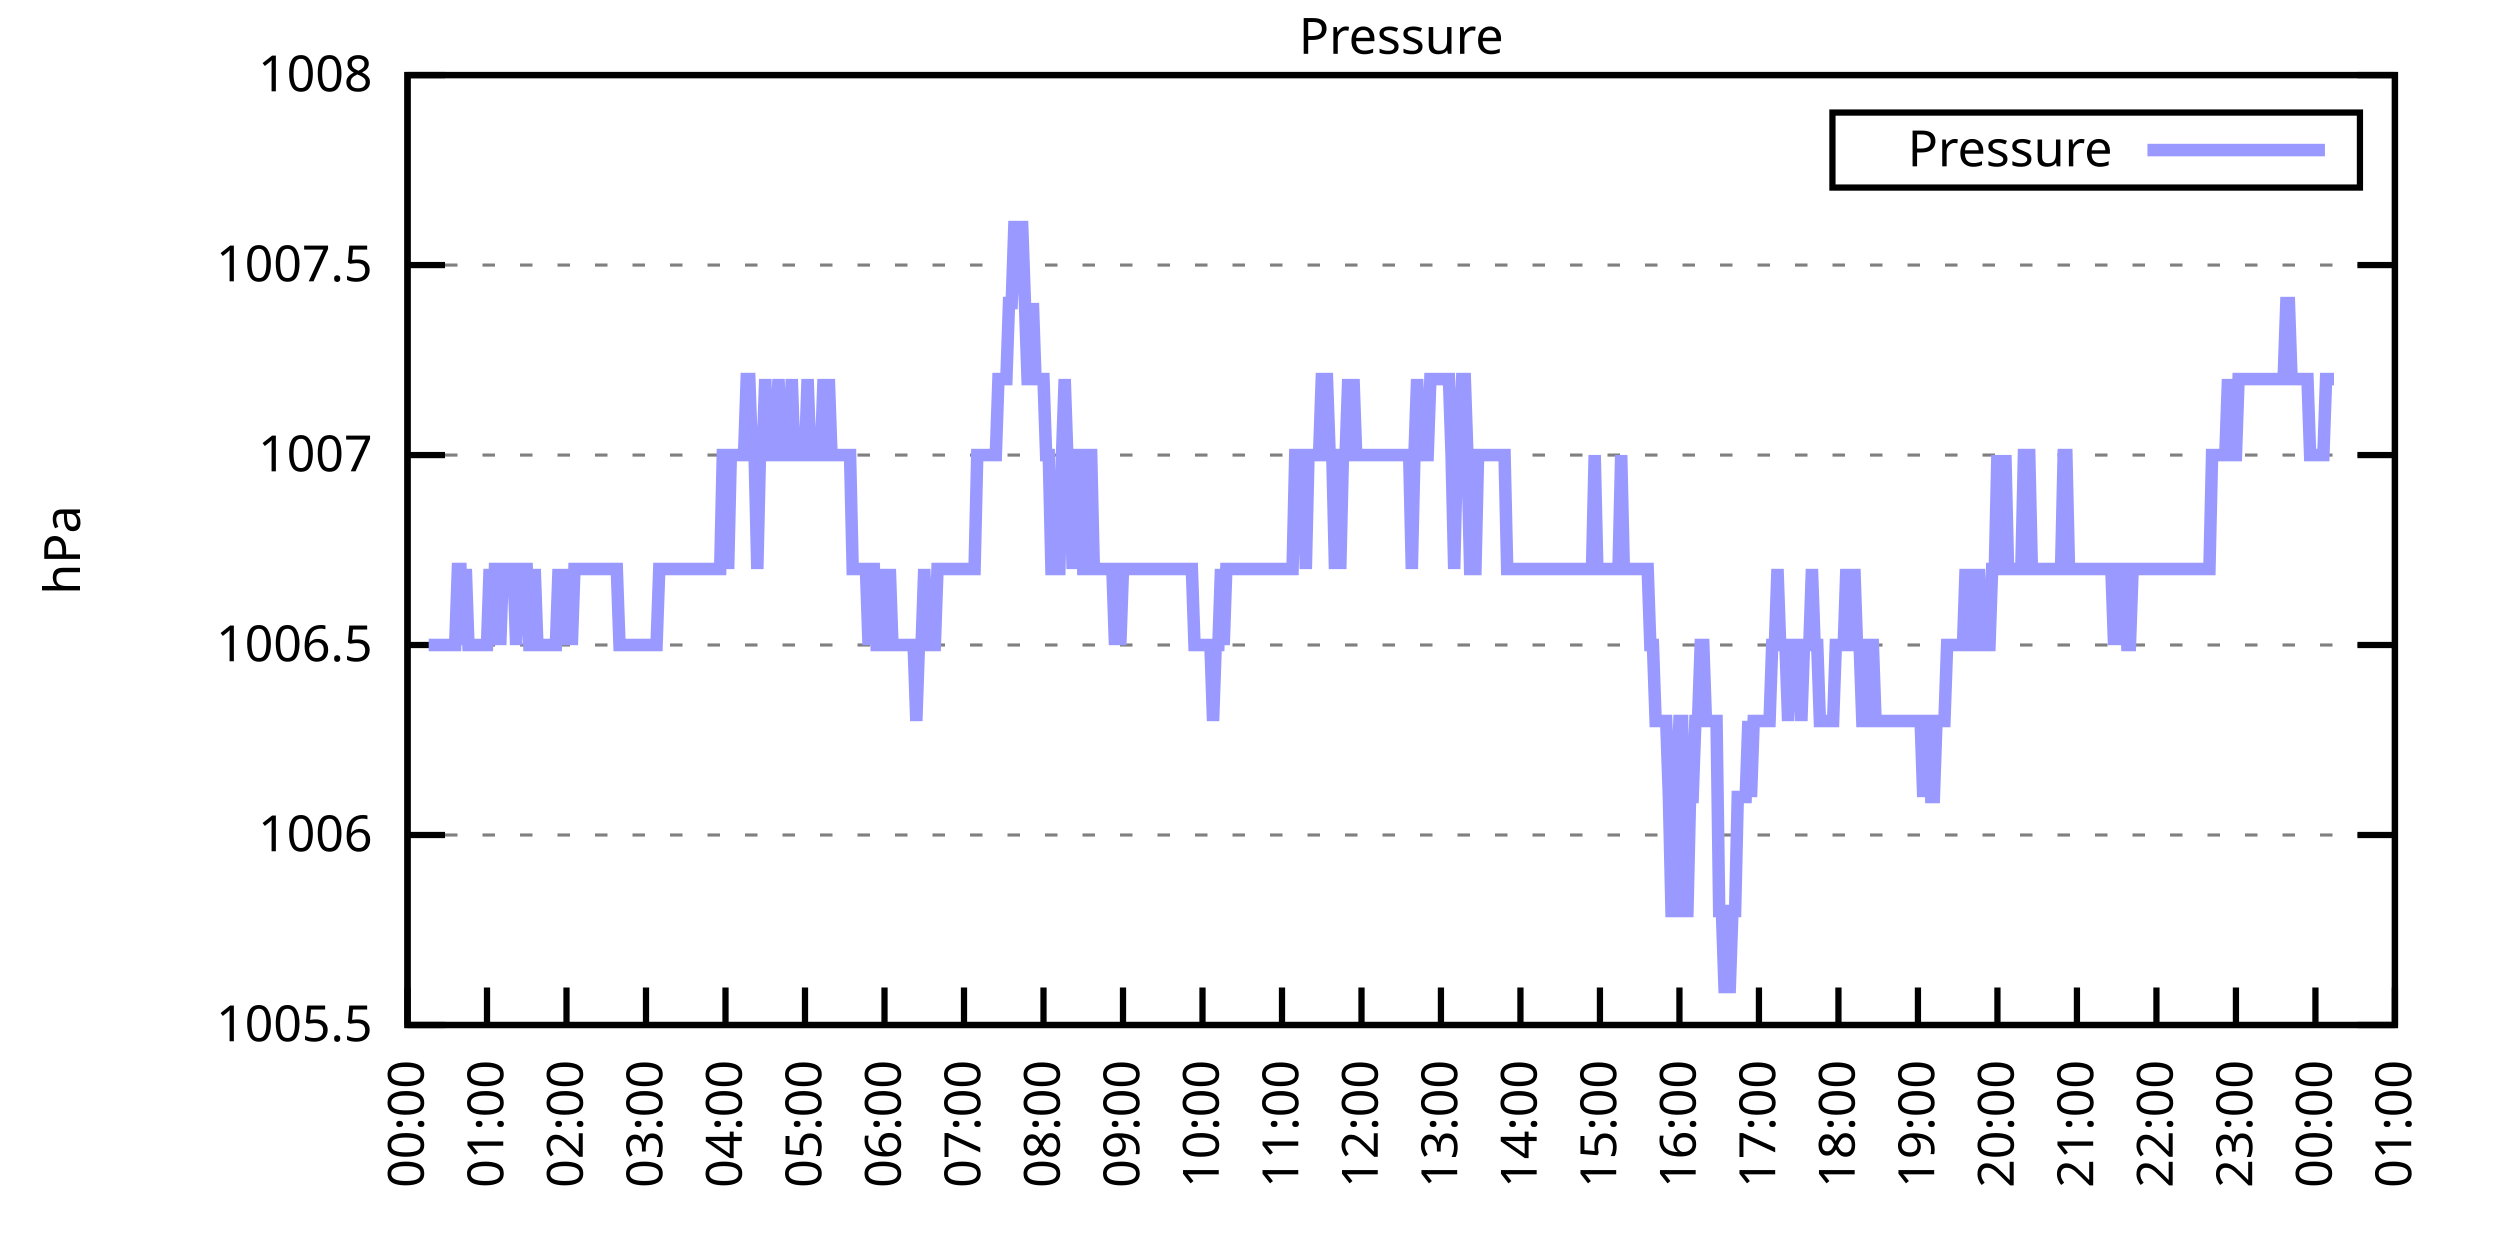
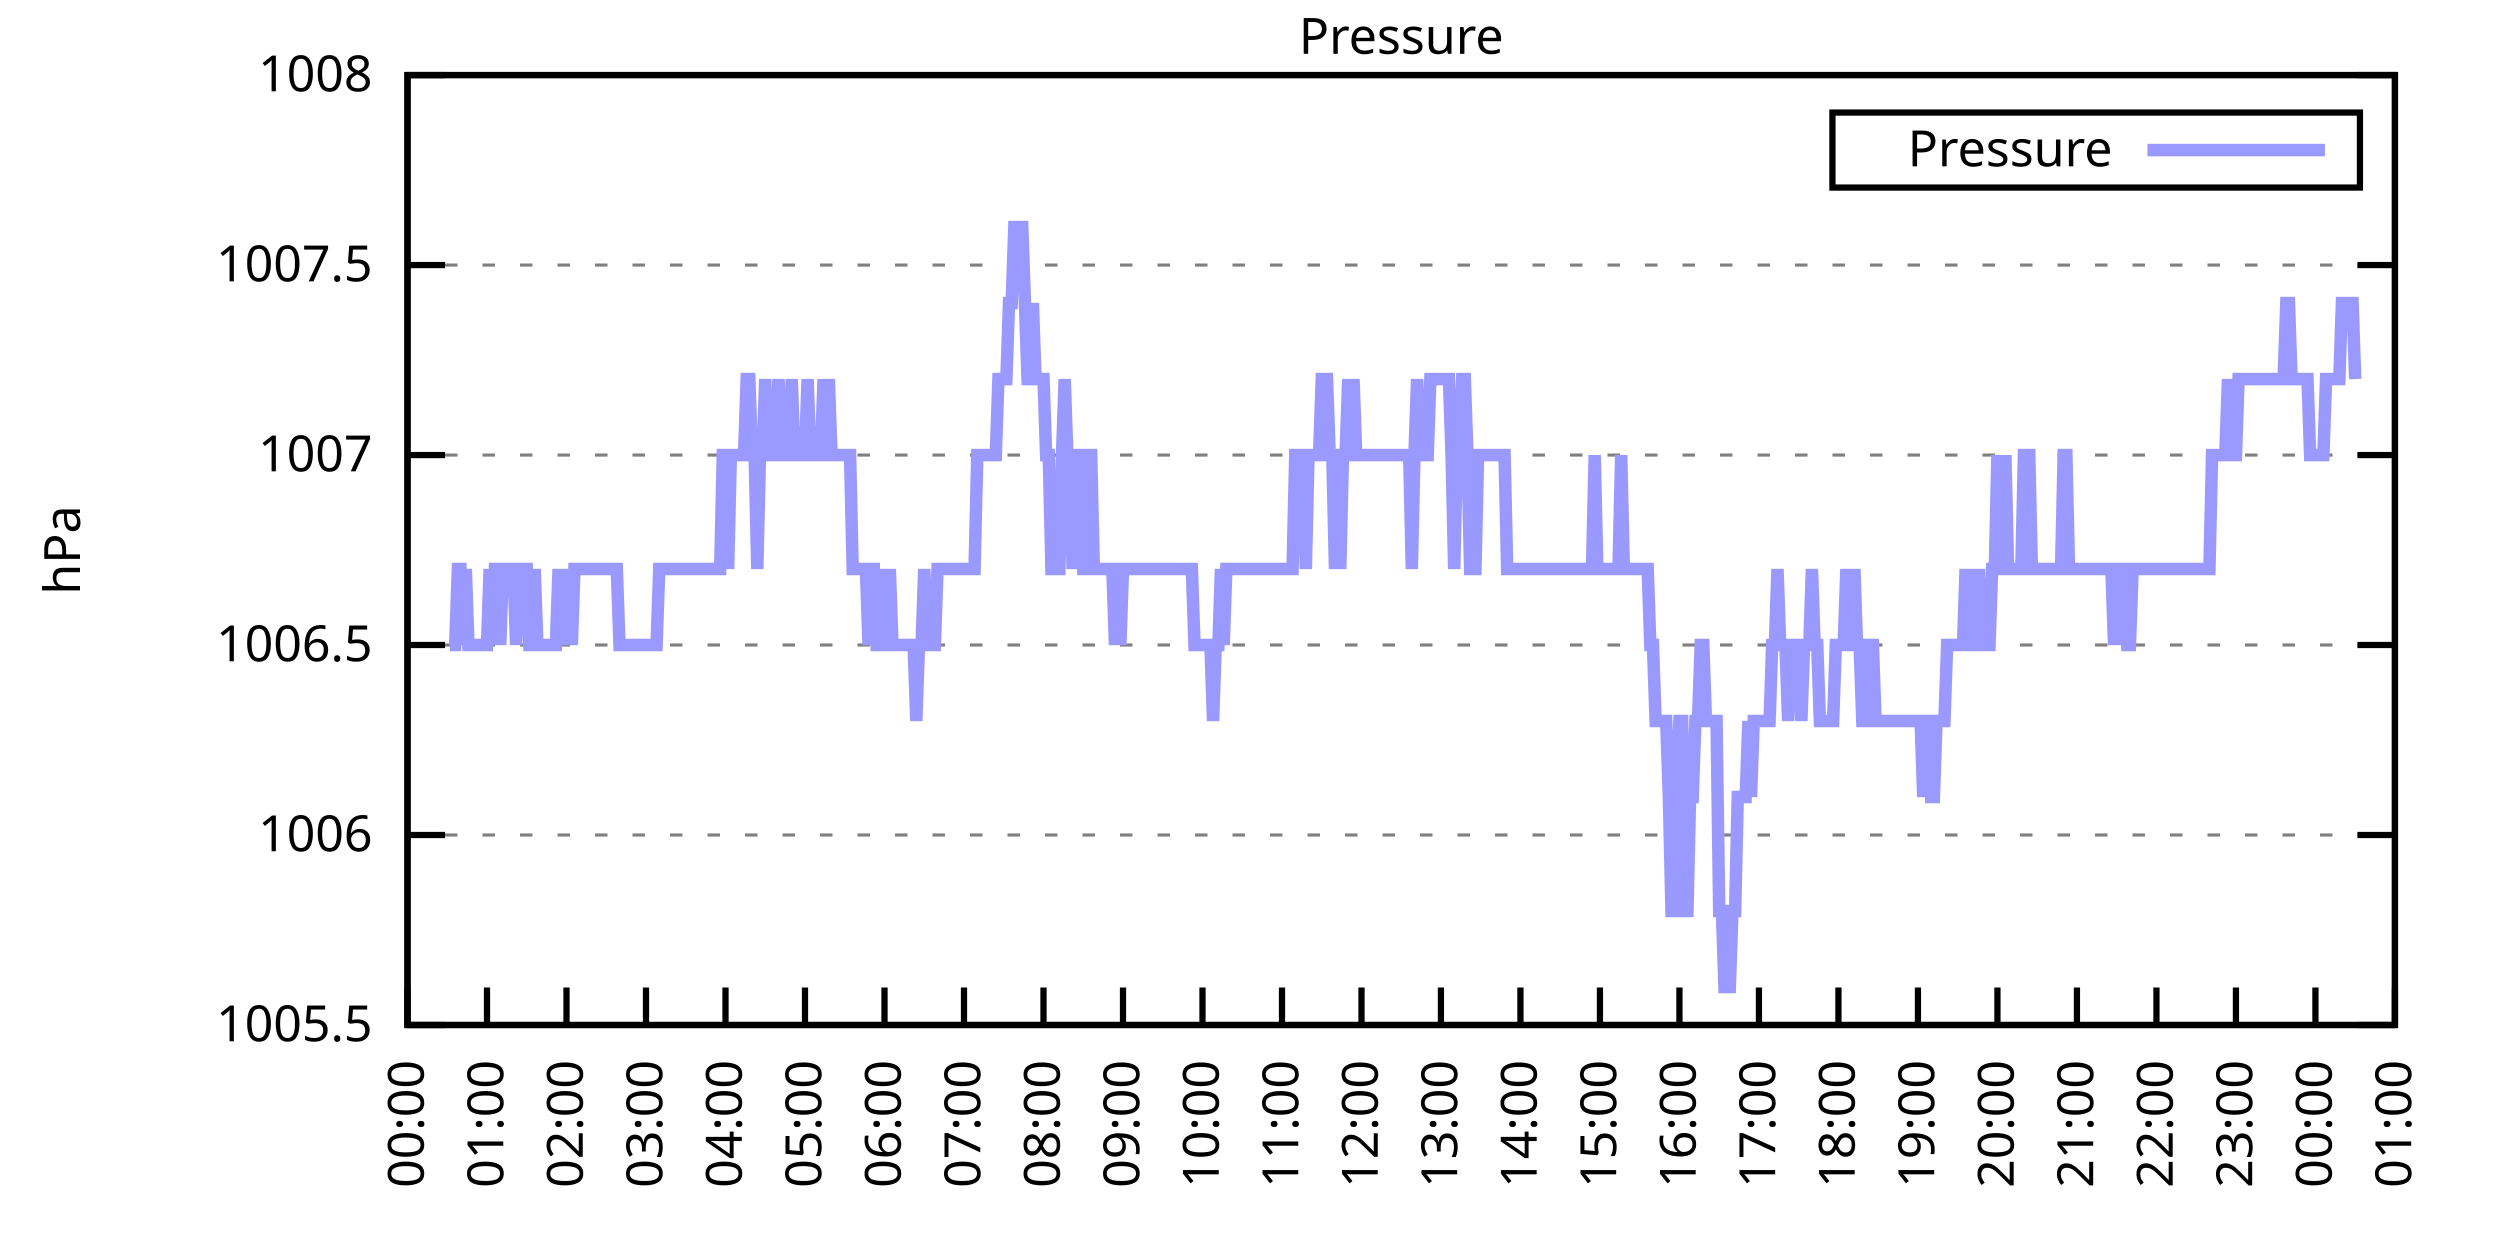
<svg xmlns="http://www.w3.org/2000/svg" xmlns:xlink="http://www.w3.org/1999/xlink" width="400" height="200" viewBox="0 0 400 200">
  <g id="gnuplot_canvas">
    <rect x="0" y="0" width="400" height="200" fill="none" />
    <defs>
      <circle id="gpDot" r="0.5" stroke-width="0.5" stroke="currentColor" />
      <path id="gpPt0" stroke-width="0.333" stroke="currentColor" d="M-1,0 h2 M0,-1 v2" />
      <path id="gpPt1" stroke-width="0.333" stroke="currentColor" d="M-1,-1 L1,1 M1,-1 L-1,1" />
      <path id="gpPt2" stroke-width="0.333" stroke="currentColor" d="M-1,0 L1,0 M0,-1 L0,1 M-1,-1 L1,1 M-1,1 L1,-1" />
      <rect id="gpPt3" stroke-width="0.333" stroke="currentColor" x="-1" y="-1" width="2" height="2" />
      <rect id="gpPt4" stroke-width="0.333" stroke="currentColor" fill="currentColor" x="-1" y="-1" width="2" height="2" />
      <circle id="gpPt5" stroke-width="0.333" stroke="currentColor" cx="0" cy="0" r="1" />
      <use xlink:href="#gpPt5" id="gpPt6" fill="currentColor" stroke="none" />
      <path id="gpPt7" stroke-width="0.333" stroke="currentColor" d="M0,-1.33 L-1.33,0.67 L1.33,0.67 z" />
      <use xlink:href="#gpPt7" id="gpPt8" fill="currentColor" stroke="none" />
      <use xlink:href="#gpPt7" id="gpPt9" stroke="currentColor" transform="rotate(180)" />
      <use xlink:href="#gpPt9" id="gpPt10" fill="currentColor" stroke="none" />
      <use xlink:href="#gpPt3" id="gpPt11" stroke="currentColor" transform="rotate(45)" />
      <use xlink:href="#gpPt11" id="gpPt12" fill="currentColor" stroke="none" />
      <path id="gpPt13" stroke-width="0.333" stroke="currentColor" d="M0,1.330 L1.265,0.411 L0.782,-1.067 L-0.782,-1.076 L-1.265,0.411 z" />
      <use xlink:href="#gpPt13" id="gpPt14" fill="currentColor" stroke="none" />
      <filter id="textbox" filterUnits="objectBoundingBox" x="0" y="0" height="1" width="1">
        <feFlood flood-color="white" flood-opacity="1" result="bgnd" />
        <feComposite in="SourceGraphic" in2="bgnd" operator="atop" />
      </filter>
      <filter id="greybox" filterUnits="objectBoundingBox" x="0" y="0" height="1" width="1">
        <feFlood flood-color="lightgrey" flood-opacity="1" result="grey" />
        <feComposite in="SourceGraphic" in2="grey" operator="atop" />
      </filter>
    </defs>
    <g fill="none" color="white" stroke="currentColor" stroke-width="1.00" stroke-linecap="butt" stroke-linejoin="miter">
</g>
    <g fill="none" color="black" stroke="currentColor" stroke-width="1.00" stroke-linecap="butt" stroke-linejoin="miter">
      <g stroke="none" shape-rendering="crispEdges">
        <polygon fill="rgb(255, 255, 255)" points="65.20,164.00 383.18,164.00 383.18,12.02 65.20,12.02 " />
      </g>
    </g>
    <g fill="none" color="black" stroke="currentColor" stroke-width="1.00" stroke-linecap="butt" stroke-linejoin="miter">
</g>
    <g fill="none" color="black" stroke="black" stroke-width="0.50" stroke-linecap="butt" stroke-linejoin="miter">
</g>
    <g fill="none" color="gray" stroke="currentColor" stroke-width="0.50" stroke-linecap="butt" stroke-linejoin="miter">
      <path stroke="gray" stroke-dasharray="2,4" class="gridline" d="M65.20,164.00 L383.19,164.00  " />
    </g>
    <g fill="none" color="gray" stroke="gray" stroke-width="1.00" stroke-linecap="butt" stroke-linejoin="miter">
</g>
    <g fill="none" color="black" stroke="currentColor" stroke-width="1.00" stroke-linecap="butt" stroke-linejoin="miter">
      <path stroke="black" d="M65.20,164.00 L71.20,164.00 M383.19,164.00 L377.19,164.00  " />
      <g transform="translate(59.60,166.60)" stroke="none" fill="black" font-family="Sans" font-size="8.00" text-anchor="end">
        <text>
          <tspan font-family="Sans"> 1005.5</tspan>
        </text>
      </g>
    </g>
    <g fill="none" color="black" stroke="currentColor" stroke-width="1.00" stroke-linecap="butt" stroke-linejoin="miter">
</g>
    <g fill="none" color="black" stroke="black" stroke-width="0.50" stroke-linecap="butt" stroke-linejoin="miter">
</g>
    <g fill="none" color="gray" stroke="currentColor" stroke-width="0.50" stroke-linecap="butt" stroke-linejoin="miter">
      <path stroke="gray" stroke-dasharray="2,4" class="gridline" d="M65.20,133.60 L383.19,133.60  " />
    </g>
    <g fill="none" color="gray" stroke="gray" stroke-width="1.00" stroke-linecap="butt" stroke-linejoin="miter">
</g>
    <g fill="none" color="black" stroke="currentColor" stroke-width="1.00" stroke-linecap="butt" stroke-linejoin="miter">
      <path stroke="black" d="M65.20,133.60 L71.20,133.60 M383.19,133.60 L377.19,133.60  " />
      <g transform="translate(59.60,136.20)" stroke="none" fill="black" font-family="Sans" font-size="8.00" text-anchor="end">
        <text>
          <tspan font-family="Sans"> 1006</tspan>
        </text>
      </g>
    </g>
    <g fill="none" color="black" stroke="currentColor" stroke-width="1.00" stroke-linecap="butt" stroke-linejoin="miter">
</g>
    <g fill="none" color="black" stroke="black" stroke-width="0.50" stroke-linecap="butt" stroke-linejoin="miter">
</g>
    <g fill="none" color="gray" stroke="currentColor" stroke-width="0.50" stroke-linecap="butt" stroke-linejoin="miter">
      <path stroke="gray" stroke-dasharray="2,4" class="gridline" d="M65.20,103.20 L383.19,103.20  " />
    </g>
    <g fill="none" color="gray" stroke="gray" stroke-width="1.00" stroke-linecap="butt" stroke-linejoin="miter">
</g>
    <g fill="none" color="black" stroke="currentColor" stroke-width="1.00" stroke-linecap="butt" stroke-linejoin="miter">
      <path stroke="black" d="M65.20,103.20 L71.20,103.20 M383.19,103.20 L377.19,103.20  " />
      <g transform="translate(59.60,105.80)" stroke="none" fill="black" font-family="Sans" font-size="8.00" text-anchor="end">
        <text>
          <tspan font-family="Sans"> 1006.5</tspan>
        </text>
      </g>
    </g>
    <g fill="none" color="black" stroke="currentColor" stroke-width="1.00" stroke-linecap="butt" stroke-linejoin="miter">
</g>
    <g fill="none" color="black" stroke="black" stroke-width="0.50" stroke-linecap="butt" stroke-linejoin="miter">
</g>
    <g fill="none" color="gray" stroke="currentColor" stroke-width="0.50" stroke-linecap="butt" stroke-linejoin="miter">
      <path stroke="gray" stroke-dasharray="2,4" class="gridline" d="M65.20,72.81 L383.19,72.81  " />
    </g>
    <g fill="none" color="gray" stroke="gray" stroke-width="1.00" stroke-linecap="butt" stroke-linejoin="miter">
</g>
    <g fill="none" color="black" stroke="currentColor" stroke-width="1.00" stroke-linecap="butt" stroke-linejoin="miter">
      <path stroke="black" d="M65.20,72.81 L71.20,72.81 M383.19,72.81 L377.19,72.81  " />
      <g transform="translate(59.60,75.41)" stroke="none" fill="black" font-family="Sans" font-size="8.00" text-anchor="end">
        <text>
          <tspan font-family="Sans"> 1007</tspan>
        </text>
      </g>
    </g>
    <g fill="none" color="black" stroke="currentColor" stroke-width="1.00" stroke-linecap="butt" stroke-linejoin="miter">
</g>
    <g fill="none" color="black" stroke="black" stroke-width="0.50" stroke-linecap="butt" stroke-linejoin="miter">
</g>
    <g fill="none" color="gray" stroke="currentColor" stroke-width="0.50" stroke-linecap="butt" stroke-linejoin="miter">
      <path stroke="gray" stroke-dasharray="2,4" class="gridline" d="M65.20,42.41 L383.19,42.41  " />
    </g>
    <g fill="none" color="gray" stroke="gray" stroke-width="1.00" stroke-linecap="butt" stroke-linejoin="miter">
</g>
    <g fill="none" color="black" stroke="currentColor" stroke-width="1.00" stroke-linecap="butt" stroke-linejoin="miter">
      <path stroke="black" d="M65.20,42.41 L71.20,42.41 M383.19,42.41 L377.19,42.41  " />
      <g transform="translate(59.60,45.01)" stroke="none" fill="black" font-family="Sans" font-size="8.00" text-anchor="end">
        <text>
          <tspan font-family="Sans"> 1007.5</tspan>
        </text>
      </g>
    </g>
    <g fill="none" color="black" stroke="currentColor" stroke-width="1.00" stroke-linecap="butt" stroke-linejoin="miter">
</g>
    <g fill="none" color="black" stroke="black" stroke-width="0.50" stroke-linecap="butt" stroke-linejoin="miter">
</g>
    <g fill="none" color="gray" stroke="currentColor" stroke-width="0.50" stroke-linecap="butt" stroke-linejoin="miter">
      <path stroke="gray" stroke-dasharray="2,4" class="gridline" d="M65.20,12.01 L383.19,12.01  " />
    </g>
    <g fill="none" color="gray" stroke="gray" stroke-width="1.00" stroke-linecap="butt" stroke-linejoin="miter">
</g>
    <g fill="none" color="black" stroke="currentColor" stroke-width="1.00" stroke-linecap="butt" stroke-linejoin="miter">
      <path stroke="black" d="M65.20,12.01 L71.20,12.01 M383.19,12.01 L377.19,12.01  " />
      <g transform="translate(59.60,14.61)" stroke="none" fill="black" font-family="Sans" font-size="8.00" text-anchor="end">
        <text>
          <tspan font-family="Sans"> 1008</tspan>
        </text>
      </g>
    </g>
    <g fill="none" color="black" stroke="currentColor" stroke-width="1.00" stroke-linecap="butt" stroke-linejoin="miter">
      <path stroke="black" d="M65.20,164.00 L65.20,158.00  " />
      <g transform="translate(67.80,169.60) rotate(270.00)" stroke="none" fill="black" font-family="Sans" font-size="8.00" text-anchor="end">
        <text>
          <tspan font-family="Sans">00:00</tspan>
        </text>
      </g>
    </g>
    <g fill="none" color="black" stroke="currentColor" stroke-width="1.00" stroke-linecap="butt" stroke-linejoin="miter">
      <path stroke="black" d="M77.92,164.00 L77.92,158.00  " />
      <g transform="translate(80.52,169.60) rotate(270.00)" stroke="none" fill="black" font-family="Sans" font-size="8.00" text-anchor="end">
        <text>
          <tspan font-family="Sans">01:00</tspan>
        </text>
      </g>
    </g>
    <g fill="none" color="black" stroke="currentColor" stroke-width="1.00" stroke-linecap="butt" stroke-linejoin="miter">
      <path stroke="black" d="M90.64,164.00 L90.64,158.00  " />
      <g transform="translate(93.24,169.60) rotate(270.00)" stroke="none" fill="black" font-family="Sans" font-size="8.00" text-anchor="end">
        <text>
          <tspan font-family="Sans">02:00</tspan>
        </text>
      </g>
    </g>
    <g fill="none" color="black" stroke="currentColor" stroke-width="1.00" stroke-linecap="butt" stroke-linejoin="miter">
      <path stroke="black" d="M103.36,164.00 L103.36,158.00  " />
      <g transform="translate(105.96,169.60) rotate(270.00)" stroke="none" fill="black" font-family="Sans" font-size="8.00" text-anchor="end">
        <text>
          <tspan font-family="Sans">03:00</tspan>
        </text>
      </g>
    </g>
    <g fill="none" color="black" stroke="currentColor" stroke-width="1.00" stroke-linecap="butt" stroke-linejoin="miter">
      <path stroke="black" d="M116.08,164.00 L116.08,158.00  " />
      <g transform="translate(118.68,169.60) rotate(270.00)" stroke="none" fill="black" font-family="Sans" font-size="8.00" text-anchor="end">
        <text>
          <tspan font-family="Sans">04:00</tspan>
        </text>
      </g>
    </g>
    <g fill="none" color="black" stroke="currentColor" stroke-width="1.00" stroke-linecap="butt" stroke-linejoin="miter">
      <path stroke="black" d="M128.80,164.00 L128.80,158.00  " />
      <g transform="translate(131.40,169.60) rotate(270.00)" stroke="none" fill="black" font-family="Sans" font-size="8.00" text-anchor="end">
        <text>
          <tspan font-family="Sans">05:00</tspan>
        </text>
      </g>
    </g>
    <g fill="none" color="black" stroke="currentColor" stroke-width="1.00" stroke-linecap="butt" stroke-linejoin="miter">
      <path stroke="black" d="M141.52,164.00 L141.52,158.00  " />
      <g transform="translate(144.12,169.60) rotate(270.00)" stroke="none" fill="black" font-family="Sans" font-size="8.00" text-anchor="end">
        <text>
          <tspan font-family="Sans">06:00</tspan>
        </text>
      </g>
    </g>
    <g fill="none" color="black" stroke="currentColor" stroke-width="1.00" stroke-linecap="butt" stroke-linejoin="miter">
      <path stroke="black" d="M154.24,164.00 L154.24,158.00  " />
      <g transform="translate(156.84,169.60) rotate(270.00)" stroke="none" fill="black" font-family="Sans" font-size="8.00" text-anchor="end">
        <text>
          <tspan font-family="Sans">07:00</tspan>
        </text>
      </g>
    </g>
    <g fill="none" color="black" stroke="currentColor" stroke-width="1.00" stroke-linecap="butt" stroke-linejoin="miter">
      <path stroke="black" d="M166.96,164.00 L166.96,158.00  " />
      <g transform="translate(169.56,169.60) rotate(270.00)" stroke="none" fill="black" font-family="Sans" font-size="8.00" text-anchor="end">
        <text>
          <tspan font-family="Sans">08:00</tspan>
        </text>
      </g>
    </g>
    <g fill="none" color="black" stroke="currentColor" stroke-width="1.00" stroke-linecap="butt" stroke-linejoin="miter">
      <path stroke="black" d="M179.68,164.00 L179.68,158.00  " />
      <g transform="translate(182.28,169.60) rotate(270.00)" stroke="none" fill="black" font-family="Sans" font-size="8.00" text-anchor="end">
        <text>
          <tspan font-family="Sans">09:00</tspan>
        </text>
      </g>
    </g>
    <g fill="none" color="black" stroke="currentColor" stroke-width="1.00" stroke-linecap="butt" stroke-linejoin="miter">
      <path stroke="black" d="M192.40,164.00 L192.40,158.00  " />
      <g transform="translate(195.00,169.60) rotate(270.00)" stroke="none" fill="black" font-family="Sans" font-size="8.00" text-anchor="end">
        <text>
          <tspan font-family="Sans">10:00</tspan>
        </text>
      </g>
    </g>
    <g fill="none" color="black" stroke="currentColor" stroke-width="1.00" stroke-linecap="butt" stroke-linejoin="miter">
      <path stroke="black" d="M205.12,164.00 L205.12,158.00  " />
      <g transform="translate(207.72,169.60) rotate(270.00)" stroke="none" fill="black" font-family="Sans" font-size="8.00" text-anchor="end">
        <text>
          <tspan font-family="Sans">11:00</tspan>
        </text>
      </g>
    </g>
    <g fill="none" color="black" stroke="currentColor" stroke-width="1.00" stroke-linecap="butt" stroke-linejoin="miter">
      <path stroke="black" d="M217.84,164.00 L217.84,158.00  " />
      <g transform="translate(220.44,169.60) rotate(270.00)" stroke="none" fill="black" font-family="Sans" font-size="8.00" text-anchor="end">
        <text>
          <tspan font-family="Sans">12:00</tspan>
        </text>
      </g>
    </g>
    <g fill="none" color="black" stroke="currentColor" stroke-width="1.00" stroke-linecap="butt" stroke-linejoin="miter">
      <path stroke="black" d="M230.55,164.00 L230.55,158.00  " />
      <g transform="translate(233.15,169.60) rotate(270.00)" stroke="none" fill="black" font-family="Sans" font-size="8.00" text-anchor="end">
        <text>
          <tspan font-family="Sans">13:00</tspan>
        </text>
      </g>
    </g>
    <g fill="none" color="black" stroke="currentColor" stroke-width="1.00" stroke-linecap="butt" stroke-linejoin="miter">
      <path stroke="black" d="M243.27,164.00 L243.27,158.00  " />
      <g transform="translate(245.87,169.60) rotate(270.00)" stroke="none" fill="black" font-family="Sans" font-size="8.00" text-anchor="end">
        <text>
          <tspan font-family="Sans">14:00</tspan>
        </text>
      </g>
    </g>
    <g fill="none" color="black" stroke="currentColor" stroke-width="1.00" stroke-linecap="butt" stroke-linejoin="miter">
      <path stroke="black" d="M255.99,164.00 L255.99,158.00  " />
      <g transform="translate(258.59,169.60) rotate(270.00)" stroke="none" fill="black" font-family="Sans" font-size="8.00" text-anchor="end">
        <text>
          <tspan font-family="Sans">15:00</tspan>
        </text>
      </g>
    </g>
    <g fill="none" color="black" stroke="currentColor" stroke-width="1.00" stroke-linecap="butt" stroke-linejoin="miter">
      <path stroke="black" d="M268.71,164.00 L268.71,158.00  " />
      <g transform="translate(271.31,169.60) rotate(270.00)" stroke="none" fill="black" font-family="Sans" font-size="8.00" text-anchor="end">
        <text>
          <tspan font-family="Sans">16:00</tspan>
        </text>
      </g>
    </g>
    <g fill="none" color="black" stroke="currentColor" stroke-width="1.00" stroke-linecap="butt" stroke-linejoin="miter">
      <path stroke="black" d="M281.43,164.00 L281.43,158.00  " />
      <g transform="translate(284.03,169.60) rotate(270.00)" stroke="none" fill="black" font-family="Sans" font-size="8.00" text-anchor="end">
        <text>
          <tspan font-family="Sans">17:00</tspan>
        </text>
      </g>
    </g>
    <g fill="none" color="black" stroke="currentColor" stroke-width="1.00" stroke-linecap="butt" stroke-linejoin="miter">
      <path stroke="black" d="M294.15,164.00 L294.15,158.00  " />
      <g transform="translate(296.75,169.60) rotate(270.00)" stroke="none" fill="black" font-family="Sans" font-size="8.00" text-anchor="end">
        <text>
          <tspan font-family="Sans">18:00</tspan>
        </text>
      </g>
    </g>
    <g fill="none" color="black" stroke="currentColor" stroke-width="1.00" stroke-linecap="butt" stroke-linejoin="miter">
      <path stroke="black" d="M306.87,164.00 L306.87,158.00  " />
      <g transform="translate(309.47,169.60) rotate(270.00)" stroke="none" fill="black" font-family="Sans" font-size="8.00" text-anchor="end">
        <text>
          <tspan font-family="Sans">19:00</tspan>
        </text>
      </g>
    </g>
    <g fill="none" color="black" stroke="currentColor" stroke-width="1.00" stroke-linecap="butt" stroke-linejoin="miter">
      <path stroke="black" d="M319.59,164.00 L319.59,158.00  " />
      <g transform="translate(322.19,169.60) rotate(270.00)" stroke="none" fill="black" font-family="Sans" font-size="8.00" text-anchor="end">
        <text>
          <tspan font-family="Sans">20:00</tspan>
        </text>
      </g>
    </g>
    <g fill="none" color="black" stroke="currentColor" stroke-width="1.00" stroke-linecap="butt" stroke-linejoin="miter">
      <path stroke="black" d="M332.31,164.00 L332.31,158.00  " />
      <g transform="translate(334.91,169.60) rotate(270.00)" stroke="none" fill="black" font-family="Sans" font-size="8.00" text-anchor="end">
        <text>
          <tspan font-family="Sans">21:00</tspan>
        </text>
      </g>
    </g>
    <g fill="none" color="black" stroke="currentColor" stroke-width="1.00" stroke-linecap="butt" stroke-linejoin="miter">
      <path stroke="black" d="M345.03,164.00 L345.03,158.00  " />
      <g transform="translate(347.63,169.60) rotate(270.00)" stroke="none" fill="black" font-family="Sans" font-size="8.00" text-anchor="end">
        <text>
          <tspan font-family="Sans">22:00</tspan>
        </text>
      </g>
    </g>
    <g fill="none" color="black" stroke="currentColor" stroke-width="1.00" stroke-linecap="butt" stroke-linejoin="miter">
      <path stroke="black" d="M357.75,164.00 L357.75,158.00  " />
      <g transform="translate(360.35,169.60) rotate(270.00)" stroke="none" fill="black" font-family="Sans" font-size="8.00" text-anchor="end">
        <text>
          <tspan font-family="Sans">23:00</tspan>
        </text>
      </g>
    </g>
    <g fill="none" color="black" stroke="currentColor" stroke-width="1.00" stroke-linecap="butt" stroke-linejoin="miter">
      <path stroke="black" d="M370.47,164.00 L370.47,158.00  " />
      <g transform="translate(373.07,169.60) rotate(270.00)" stroke="none" fill="black" font-family="Sans" font-size="8.00" text-anchor="end">
        <text>
          <tspan font-family="Sans">00:00</tspan>
        </text>
      </g>
    </g>
    <g fill="none" color="black" stroke="currentColor" stroke-width="1.00" stroke-linecap="butt" stroke-linejoin="miter">
      <path stroke="black" d="M383.19,164.00 L383.19,158.00  " />
      <g transform="translate(385.79,169.60) rotate(270.00)" stroke="none" fill="black" font-family="Sans" font-size="8.00" text-anchor="end">
        <text>
          <tspan font-family="Sans">01:00</tspan>
        </text>
      </g>
    </g>
    <g fill="none" color="black" stroke="currentColor" stroke-width="1.00" stroke-linecap="butt" stroke-linejoin="miter">
</g>
    <g fill="none" color="black" stroke="currentColor" stroke-width="1.00" stroke-linecap="butt" stroke-linejoin="miter">
      <path stroke="black" d="M65.20,12.01 L65.20,164.00 L383.19,164.00 L383.19,12.01 L65.20,12.01 Z  " />
    </g>
    <g fill="none" color="black" stroke="currentColor" stroke-width="1.00" stroke-linecap="butt" stroke-linejoin="miter">
</g>
    <g fill="none" color="black" stroke="currentColor" stroke-width="1.00" stroke-linecap="butt" stroke-linejoin="miter">
      <path stroke="black" d="M293.19,30.01 L293.19,18.01 L377.59,18.01 L377.59,30.01 L293.19,30.01 Z  " />
    </g>
    <g id="Pressure_plot_1">
      <g fill="none" color="white" stroke="black" stroke-width="2.00" stroke-linecap="butt" stroke-linejoin="miter">
</g>
      <g fill="none" color="black" stroke="currentColor" stroke-width="2.00" stroke-linecap="butt" stroke-linejoin="miter">
        <g transform="translate(337.99,26.61)" stroke="none" fill="black" font-family="Sans" font-size="8.00" text-anchor="end">
          <text>
            <tspan font-family="Sans">Pressure</tspan>
          </text>
        </g>
      </g>
      <g fill="none" color="black" stroke="currentColor" stroke-width="2.00" stroke-linecap="butt" stroke-linejoin="miter">
-         <path stroke="rgb(153, 153, 255)" d="M343.59,24.01 L371.99,24.01 M68.59,103.20 L69.02,103.20 L69.44,103.20 L69.86,103.20 L70.29,103.20 L70.71,103.20   L71.14,103.20 L71.56,103.20 L71.98,103.20 L72.41,103.20 L72.83,103.20 L73.26,91.04 L73.68,91.04 L74.10,103.20   L74.53,91.04 L74.95,103.20 L75.38,103.20 L75.80,103.20 L76.22,103.20 L76.65,103.20 L77.07,103.20 L77.50,103.20   L77.92,103.20 L78.34,91.04 L78.77,103.20 L79.19,91.04 L79.62,91.04 L80.04,103.20 L80.46,91.04 L80.89,91.04   L81.31,91.04 L81.74,91.04 L82.16,91.04 L82.58,103.20 L83.01,91.04 L83.43,91.04 L83.86,91.04 L84.28,91.04   L84.70,103.20 L85.13,103.20 L85.55,91.04 L85.98,103.20 L86.40,103.20 L86.82,103.20 L87.25,103.20 L87.67,103.20   L88.10,103.20 L88.52,103.20 L88.94,103.20 L89.37,91.04 L89.79,103.20 L90.22,91.04 L90.64,103.20 L91.06,91.04   L91.49,103.20 L91.91,91.04 L92.34,91.04 L92.76,91.04 L93.18,91.04 L93.61,91.04 L94.03,91.04 L94.46,91.04   L94.88,91.04 L95.30,91.04 L95.73,91.04 L96.15,91.04 L96.58,91.04 L97.00,91.04 L97.42,91.04 L97.85,91.04   L98.27,91.04 L98.69,91.04 L99.12,103.20 L99.54,103.20 L99.97,103.20 L100.39,103.20 L100.81,103.20 L101.24,103.20   L101.66,103.20 L102.09,103.20 L102.51,103.20 L102.93,103.20 L103.36,103.20 L103.78,103.20 L104.21,103.20 L104.63,103.20   L105.05,103.20 L105.48,91.04 L105.90,91.04 L106.33,91.04 L106.75,91.04 L107.17,91.04 L107.60,91.04 L108.02,91.04   L108.45,91.04 L108.87,91.04 L109.29,91.04 L109.72,91.04 L110.14,91.04 L110.57,91.04 L110.99,91.04 L111.41,91.04   L111.84,91.04 L112.26,91.04 L112.69,91.04 L113.11,91.04 L113.53,91.04 L113.96,91.04 L114.38,91.04 L114.81,91.04   L115.23,91.04 L115.65,72.81 L116.08,72.81 L116.50,91.04 L116.93,72.81 L117.35,72.81 L117.77,72.81 L118.20,72.81   L118.62,72.81 L119.05,72.81 L119.47,60.65 L119.89,60.65 L120.32,72.81 L120.74,72.81 L121.17,91.04 L121.59,72.81   L122.01,72.81 L122.44,60.65 L122.86,72.81 L123.29,72.81 L123.71,72.81 L124.13,72.81 L124.56,60.65 L124.98,72.81   L125.41,72.81 L125.83,72.81 L126.25,72.81 L126.68,60.65 L127.10,72.81 L127.53,72.81 L127.95,72.81 L128.37,72.81   L128.80,72.81 L129.22,60.65 L129.65,72.81 L130.07,72.81 L130.49,72.81 L130.92,72.81 L131.34,72.81 L131.77,60.65   L132.19,72.81 L132.61,60.65 L133.04,72.81 L133.46,72.81 L133.89,72.81 L134.31,72.81 L134.73,72.81 L135.16,72.81   L135.58,72.81 L136.01,72.81 L136.43,91.04 L136.85,91.04 L137.28,91.04 L137.70,91.04 L138.13,91.04 L138.55,91.04   L138.97,103.20 L139.40,91.04 L139.82,91.04 L140.25,103.20 L140.67,103.20 L141.09,103.20 L141.52,91.04 L141.94,103.20   L142.37,91.04 L142.79,103.20 L143.21,103.20 L143.64,103.20 L144.06,103.20 L144.49,103.20 L144.91,103.20 L145.33,103.20   L145.76,103.20 L146.18,103.20 L146.61,115.36 L147.03,103.20 L147.45,103.20 L147.88,91.04 L148.30,103.20 L148.73,103.20   L149.15,103.20 L149.57,103.20 L150.00,91.04 L150.42,91.04 L150.85,91.04 L151.27,91.04 L151.69,91.04 L152.12,91.04   L152.54,91.04 L152.97,91.04 L153.39,91.04 L153.81,91.04 L154.24,91.04 L154.66,91.04 L155.09,91.04 L155.51,91.04   L155.93,91.04 L156.36,72.81 L156.78,72.81 L157.21,72.81 L157.63,72.81 L158.05,72.81 L158.48,72.81 L158.90,72.81   L159.33,72.81 L159.75,60.65 L160.17,60.65 L160.60,60.65 L161.02,60.65 L161.44,48.49 L161.87,48.49 L162.29,36.33   L162.72,36.33 L163.14,36.33 L163.56,36.33 L163.99,48.49 L164.41,60.65 L164.84,60.65 L165.26,48.49 L165.68,60.65   L166.11,60.65 L166.53,60.65 L166.96,60.65 L167.38,72.81 L167.80,72.81 L168.23,91.04 L168.65,91.04 L169.08,91.04   L169.50,91.04 L169.92,72.81 L170.35,60.65 L170.77,72.81 L171.20,72.81 L171.62,91.04 L172.04,72.81 L172.47,72.81   L172.89,72.81 L173.32,91.04 L173.74,91.04 L174.16,72.81 L174.59,72.81 L175.01,91.04 L175.44,91.04 L175.86,91.04   L176.28,91.04 L176.71,91.04 L177.13,91.04 L177.56,91.04 L177.98,91.04 L178.40,103.20 L178.83,91.04 L179.25,103.20   L179.68,91.04 L180.10,91.04 L180.52,91.04 L180.95,91.04 L181.37,91.04 L181.80,91.04 L182.22,91.04 L182.64,91.04   L183.07,91.04 L183.49,91.04 L183.92,91.04 L184.34,91.04 L184.76,91.04 L185.19,91.04 L185.61,91.04 L186.04,91.04   L186.46,91.04 L186.88,91.04 L187.31,91.04 L187.73,91.04 L188.16,91.04 L188.58,91.04 L189.00,91.04 L189.43,91.04   L189.85,91.04 L190.28,91.04 L190.70,91.04 L191.12,103.20 L191.55,103.20 L191.97,103.20 L192.40,103.20 L192.82,103.20   L193.24,103.20 L193.67,103.20 L194.09,115.36 L194.52,103.20 L194.94,103.20 L195.36,91.04 L195.79,103.20 L196.21,91.04   L196.64,91.04 L197.06,91.04 L197.48,91.04 L197.91,91.04 L198.33,91.04 L198.76,91.04 L199.18,91.04 L199.60,91.04   L200.03,91.04 L200.45,91.04 L200.88,91.04 L201.30,91.04 L201.72,91.04 L202.15,91.04 L202.57,91.04 L203.00,91.04   L203.42,91.04 L203.84,91.04 L204.27,91.04 L204.69,91.04 L205.12,91.04 L205.54,91.04 L205.96,91.04 L206.39,91.04   L206.81,91.04 L207.24,72.81 L207.66,72.81 L208.08,72.81 L208.51,72.81 L208.93,91.04 L209.36,72.81 L209.78,72.81   L210.20,72.81 L210.63,72.81 L211.05,72.81 L211.48,60.65 L211.90,60.65 L212.32,60.65 L212.75,72.81 L213.17,72.81   L213.60,91.04 L214.02,72.81 L214.44,91.04 L214.87,72.81 L215.29,72.81 L215.72,60.65 L216.14,72.81 L216.56,60.65   L216.99,72.81 L217.41,72.81 L217.84,72.81 L218.26,72.81 L218.68,72.81 L219.11,72.81 L219.53,72.81 L219.96,72.81   L220.38,72.81 L220.80,72.81 L221.23,72.81 L221.65,72.81 L222.08,72.81 L222.50,72.81 L222.92,72.81 L223.35,72.81   L223.77,72.81 L224.20,72.81 L224.62,72.81 L225.04,72.81 L225.47,72.81 L225.89,91.04 L226.31,72.81 L226.74,60.65   L227.16,72.81 L227.59,72.81 L228.01,72.81 L228.43,72.81 L228.86,60.65 L229.28,60.65 L229.71,60.65 L230.13,60.65   L230.55,60.65 L230.98,60.65 L231.40,60.65 L231.83,60.65 L232.25,72.81 L232.67,91.04 L233.10,72.81 L233.52,72.81   L233.95,60.65 L234.37,60.65 L234.79,72.81 L235.22,91.04 L235.64,91.04 L236.07,91.04 L236.49,72.81 L236.91,72.81   L237.34,72.81 L237.76,72.81 L238.19,72.81 L238.61,72.81 L239.03,72.81 L239.46,72.81 L239.88,72.81 L240.31,72.81   L240.73,72.81 L241.15,91.04 L241.58,91.04 L242.00,91.04 L242.43,91.04 L242.85,91.04 L243.27,91.04 L243.70,91.04   L244.12,91.04 L244.55,91.04 L244.97,91.04 L245.39,91.04 L245.82,91.04 L246.24,91.04 L246.67,91.04 L247.09,91.04   L247.51,91.04 L247.94,91.04 L248.36,91.04 L248.79,91.04 L249.21,91.04 L249.63,91.04 L250.06,91.04 L250.48,91.04   L250.91,91.04 L251.33,91.04 L251.75,91.04 L252.18,91.04 L252.60,91.04 L253.03,91.04 L253.45,91.04 L253.87,91.04   L254.30,91.04 L254.72,91.04 L255.15,72.81 L255.57,91.04 L255.99,91.04 L256.42,91.04 L256.84,91.04 L257.27,91.04   L257.69,91.04 L258.11,91.04 L258.54,91.04 L258.96,91.04 L259.39,72.81 L259.81,91.04 L260.23,91.04 L260.66,91.04   L261.08,91.04 L261.51,91.04 L261.93,91.04 L262.35,91.04 L262.78,91.04 L263.20,91.04 L263.63,91.04 L264.05,103.20   L264.47,103.20 L264.90,115.36 L265.32,115.36 L265.75,115.36 L266.17,115.36 L266.59,115.36 L267.02,127.52 L267.44,145.76   L267.87,145.76 L268.29,127.52 L268.71,115.36 L269.14,115.36 L269.56,145.76 L269.99,145.76 L270.41,127.52 L270.83,127.52   L271.26,115.36 L271.68,115.36 L272.11,103.20 L272.53,103.20 L272.95,115.36 L273.38,115.36 L273.80,115.36 L274.23,115.36   L274.65,115.36 L275.07,145.76 L275.50,145.76 L275.92,157.92 L276.35,157.92 L276.77,157.92 L277.19,145.76 L277.62,145.76   L278.04,127.52 L278.47,127.52 L278.89,127.52 L279.31,127.52 L279.74,115.36 L280.16,127.52 L280.59,115.36 L281.01,115.36   L281.43,115.36 L281.86,115.36 L282.28,115.36 L282.71,115.36 L283.13,115.36 L283.55,103.20 L283.98,103.20 L284.40,91.04   L284.83,103.20 L285.25,103.20 L285.67,103.20 L286.10,115.36 L286.52,103.20 L286.95,103.20 L287.37,103.20 L287.79,103.20   L288.22,115.36 L288.64,103.20 L289.06,103.20 L289.49,103.20 L289.91,91.04 L290.34,103.20 L290.76,103.20 L291.18,115.36   L291.61,115.36 L292.03,115.36 L292.46,115.36 L292.88,115.36 L293.30,115.36 L293.73,103.20 L294.15,103.20 L294.58,103.20   L295.00,103.20 L295.42,91.04 L295.85,103.20 L296.27,103.20 L296.70,91.04 L297.12,103.20 L297.54,103.20 L297.97,115.36   L298.39,115.36 L298.82,103.20 L299.24,103.20 L299.66,103.20 L300.09,115.36 L300.51,115.36 L300.94,115.36 L301.36,115.36   L301.78,115.36 L302.21,115.36 L302.63,115.36 L303.06,115.36 L303.48,115.36 L303.90,115.36 L304.33,115.36 L304.75,115.36   L305.18,115.36 L305.60,115.36 L306.02,115.36 L306.45,115.36 L306.87,115.36 L307.30,115.36 L307.72,127.52 L308.14,115.36   L308.57,115.36 L308.99,127.52 L309.42,127.52 L309.84,115.36 L310.26,115.36 L310.69,115.36 L311.11,115.36 L311.54,103.20   L311.96,103.20 L312.38,103.20 L312.81,103.20 L313.23,103.20 L313.66,103.20 L314.08,103.20 L314.50,91.04 L314.93,103.20   L315.35,103.20 L315.78,91.04 L316.20,103.20 L316.62,91.04 L317.05,103.20 L317.47,103.20 L317.90,103.20 L318.32,103.20   L318.74,91.04 L319.17,91.04 L319.59,72.81 L320.02,91.04 L320.44,91.04 L320.86,72.81 L321.29,91.04 L321.71,91.04   L322.14,91.04 L322.56,91.04 L322.98,91.04 L323.41,91.04 L323.83,72.81 L324.26,72.81 L324.68,72.81 L325.10,91.04   L325.53,91.04 L325.95,91.04 L326.38,91.04 L326.80,91.04 L327.22,91.04 L327.65,91.04 L328.07,91.04 L328.50,91.04   L328.92,91.04 L329.34,91.04 L329.77,91.04 L330.19,72.81 L330.62,72.81 L331.04,91.04 L331.46,91.04 L331.89,91.04   L332.31,91.04 L332.74,91.04 L333.16,91.04 L333.58,91.04 L334.01,91.04 L334.43,91.04 L334.86,91.04 L335.28,91.04   L335.70,91.04 L336.13,91.04 L336.55,91.04 L336.98,91.04 L337.40,91.04 L337.82,91.04 L338.25,103.20 L338.67,91.04   L339.10,103.20 L339.52,91.04 L339.94,91.04 L340.37,103.20 L340.79,103.20 L341.22,91.04 L341.64,91.04 L342.06,91.04   L342.49,91.04 L342.91,91.04 L343.34,91.04 L343.76,91.04 L344.18,91.04 L344.61,91.04 L345.03,91.04 L345.46,91.04   L345.88,91.04 L346.30,91.04 L346.73,91.04 L347.15,91.04 L347.58,91.04 L348.00,91.04 L348.42,91.04 L348.85,91.04   L349.27,91.04 L349.70,91.04 L350.12,91.04 L350.54,91.04 L350.97,91.04 L351.39,91.04 L351.81,91.04 L352.24,91.04   L352.66,91.04 L353.09,91.04 L353.51,91.04 L353.93,72.81 L354.36,72.81 L354.78,72.81 L355.21,72.81 L355.63,72.81   L356.05,72.81 L356.48,60.65 L356.90,72.81 L357.33,72.81 L357.75,72.81 L358.17,60.65 L358.60,60.65 L359.02,60.65   L359.45,60.65 L359.87,60.65 L360.29,60.65 L360.72,60.65 L361.14,60.65 L361.57,60.65 L361.99,60.65 L362.41,60.65   L362.84,60.65 L363.26,60.65 L363.69,60.65 L364.11,60.65 L364.53,60.65 L364.96,60.65 L365.38,60.65 L365.81,48.49   L366.23,48.49 L366.65,60.65 L367.08,60.65 L367.50,60.65 L367.93,60.65 L368.35,60.65 L368.77,60.65 L369.20,60.65   L369.62,72.81 L370.05,72.81 L370.47,72.81 L370.89,72.81 L371.32,72.81 L371.74,72.81 L372.17,60.65 L372.59,60.65   L373.01,60.65 L373.44,60.65  " />
+         <path stroke="rgb(153, 153, 255)" d="M343.59,24.01 L371.99,24.01 M71.98,103.20 L72.41,103.20 L72.83,103.20 L73.26,91.04 L73.68,91.04 L74.10,103.20   L74.53,91.04 L74.95,103.20 L75.38,103.20 L75.80,103.20 L76.22,103.20 L76.65,103.20 L77.07,103.20 L77.50,103.20   L77.92,103.20 L78.34,91.04 L78.77,103.20 L79.19,91.04 L79.62,91.04 L80.04,103.20 L80.46,91.04 L80.89,91.04   L81.31,91.04 L81.74,91.04 L82.16,91.04 L82.58,103.20 L83.01,91.04 L83.43,91.04 L83.86,91.04 L84.28,91.04   L84.70,103.20 L85.13,103.20 L85.55,91.04 L85.98,103.20 L86.40,103.20 L86.82,103.20 L87.25,103.20 L87.67,103.20   L88.10,103.20 L88.52,103.20 L88.94,103.20 L89.37,91.04 L89.79,103.20 L90.22,91.04 L90.64,103.20 L91.06,91.04   L91.49,103.20 L91.91,91.04 L92.34,91.04 L92.76,91.04 L93.18,91.04 L93.61,91.04 L94.03,91.04 L94.46,91.04   L94.88,91.04 L95.30,91.04 L95.73,91.04 L96.15,91.04 L96.58,91.04 L97.00,91.04 L97.42,91.04 L97.85,91.04   L98.27,91.04 L98.69,91.04 L99.12,103.20 L99.54,103.20 L99.97,103.20 L100.39,103.20 L100.81,103.20 L101.24,103.20   L101.66,103.20 L102.09,103.20 L102.51,103.20 L102.93,103.20 L103.36,103.20 L103.78,103.20 L104.21,103.20 L104.63,103.20   L105.05,103.20 L105.48,91.04 L105.90,91.04 L106.33,91.04 L106.75,91.04 L107.17,91.04 L107.60,91.04 L108.02,91.04   L108.45,91.04 L108.87,91.04 L109.29,91.04 L109.72,91.04 L110.14,91.04 L110.57,91.04 L110.99,91.04 L111.41,91.04   L111.84,91.04 L112.26,91.04 L112.69,91.04 L113.11,91.04 L113.53,91.04 L113.96,91.04 L114.38,91.04 L114.81,91.04   L115.23,91.04 L115.65,72.81 L116.08,72.81 L116.50,91.04 L116.93,72.81 L117.35,72.81 L117.77,72.81 L118.20,72.81   L118.62,72.81 L119.05,72.81 L119.47,60.65 L119.89,60.65 L120.32,72.81 L120.74,72.81 L121.17,91.04 L121.59,72.81   L122.01,72.81 L122.44,60.65 L122.86,72.81 L123.29,72.81 L123.71,72.81 L124.13,72.81 L124.56,60.65 L124.98,72.81   L125.41,72.81 L125.83,72.81 L126.25,72.81 L126.68,60.65 L127.10,72.81 L127.53,72.81 L127.95,72.81 L128.37,72.81   L128.80,72.81 L129.22,60.65 L129.65,72.81 L130.07,72.81 L130.49,72.81 L130.92,72.81 L131.34,72.81 L131.77,60.65   L132.19,72.81 L132.61,60.65 L133.04,72.81 L133.46,72.81 L133.89,72.81 L134.31,72.81 L134.73,72.81 L135.16,72.81   L135.58,72.81 L136.01,72.81 L136.43,91.04 L136.85,91.04 L137.28,91.04 L137.70,91.04 L138.13,91.04 L138.55,91.04   L138.97,103.20 L139.40,91.04 L139.82,91.04 L140.25,103.20 L140.67,103.20 L141.09,103.20 L141.52,91.04 L141.94,103.20   L142.37,91.04 L142.79,103.20 L143.21,103.20 L143.64,103.20 L144.06,103.20 L144.49,103.20 L144.91,103.20 L145.33,103.20   L145.76,103.20 L146.18,103.20 L146.61,115.36 L147.03,103.20 L147.45,103.20 L147.88,91.04 L148.30,103.20 L148.73,103.20   L149.15,103.20 L149.57,103.20 L150.00,91.04 L150.42,91.04 L150.85,91.04 L151.27,91.04 L151.69,91.04 L152.12,91.04   L152.54,91.04 L152.97,91.04 L153.39,91.04 L153.81,91.04 L154.24,91.04 L154.66,91.04 L155.09,91.04 L155.51,91.04   L155.93,91.04 L156.36,72.81 L156.78,72.81 L157.21,72.81 L157.63,72.81 L158.05,72.81 L158.48,72.81 L158.90,72.81   L159.33,72.81 L159.75,60.65 L160.17,60.65 L160.60,60.65 L161.02,60.65 L161.44,48.49 L161.87,48.49 L162.29,36.33   L162.72,36.33 L163.14,36.33 L163.56,36.33 L163.99,48.49 L164.41,60.65 L164.84,60.65 L165.26,48.49 L165.68,60.65   L166.11,60.65 L166.53,60.65 L166.96,60.65 L167.38,72.81 L167.80,72.81 L168.23,91.04 L168.65,91.04 L169.08,91.04   L169.50,91.04 L169.92,72.81 L170.35,60.65 L170.77,72.81 L171.20,72.81 L171.62,91.04 L172.04,72.81 L172.47,72.81   L172.89,72.81 L173.32,91.04 L173.74,91.04 L174.16,72.81 L174.59,72.81 L175.01,91.04 L175.44,91.04 L175.86,91.04   L176.28,91.04 L176.71,91.04 L177.13,91.04 L177.56,91.04 L177.98,91.04 L178.40,103.20 L178.83,91.04 L179.25,103.20   L179.68,91.04 L180.10,91.04 L180.52,91.04 L180.95,91.04 L181.37,91.04 L181.80,91.04 L182.22,91.04 L182.64,91.04   L183.07,91.04 L183.49,91.04 L183.92,91.04 L184.34,91.04 L184.76,91.04 L185.19,91.04 L185.61,91.04 L186.04,91.04   L186.46,91.04 L186.88,91.04 L187.31,91.04 L187.73,91.04 L188.16,91.04 L188.58,91.04 L189.00,91.04 L189.43,91.04   L189.85,91.04 L190.28,91.04 L190.70,91.04 L191.12,103.20 L191.55,103.20 L191.97,103.20 L192.40,103.20 L192.82,103.20   L193.24,103.20 L193.67,103.20 L194.09,115.36 L194.52,103.20 L194.94,103.20 L195.36,91.04 L195.79,103.20 L196.21,91.04   L196.64,91.04 L197.06,91.04 L197.48,91.04 L197.91,91.04 L198.33,91.04 L198.76,91.04 L199.18,91.04 L199.60,91.04   L200.03,91.04 L200.45,91.04 L200.88,91.04 L201.30,91.04 L201.72,91.04 L202.15,91.04 L202.57,91.04 L203.00,91.04   L203.42,91.04 L203.84,91.04 L204.27,91.04 L204.69,91.04 L205.12,91.04 L205.54,91.04 L205.96,91.04 L206.39,91.04   L206.81,91.04 L207.24,72.81 L207.66,72.81 L208.08,72.81 L208.51,72.81 L208.93,91.04 L209.36,72.81 L209.78,72.81   L210.20,72.81 L210.63,72.81 L211.05,72.81 L211.48,60.65 L211.90,60.65 L212.32,60.65 L212.75,72.81 L213.17,72.81   L213.60,91.04 L214.02,72.81 L214.44,91.04 L214.87,72.81 L215.29,72.81 L215.72,60.65 L216.14,72.81 L216.56,60.65   L216.99,72.81 L217.41,72.81 L217.84,72.81 L218.26,72.81 L218.68,72.81 L219.11,72.81 L219.53,72.81 L219.96,72.81   L220.38,72.81 L220.80,72.81 L221.23,72.81 L221.65,72.81 L222.08,72.81 L222.50,72.81 L222.92,72.81 L223.35,72.81   L223.77,72.81 L224.20,72.81 L224.62,72.81 L225.04,72.81 L225.47,72.81 L225.89,91.04 L226.31,72.81 L226.74,60.65   L227.16,72.81 L227.59,72.81 L228.01,72.81 L228.43,72.81 L228.86,60.65 L229.28,60.65 L229.71,60.65 L230.13,60.65   L230.55,60.65 L230.98,60.65 L231.40,60.65 L231.83,60.65 L232.25,72.81 L232.67,91.04 L233.10,72.81 L233.52,72.81   L233.95,60.65 L234.37,60.65 L234.79,72.81 L235.22,91.04 L235.64,91.04 L236.07,91.04 L236.49,72.81 L236.91,72.81   L237.34,72.81 L237.76,72.81 L238.19,72.81 L238.61,72.81 L239.03,72.81 L239.46,72.81 L239.88,72.81 L240.31,72.81   L240.73,72.81 L241.15,91.04 L241.58,91.04 L242.00,91.04 L242.43,91.04 L242.85,91.04 L243.27,91.04 L243.70,91.04   L244.12,91.04 L244.55,91.04 L244.97,91.04 L245.39,91.04 L245.82,91.04 L246.24,91.04 L246.67,91.04 L247.09,91.04   L247.51,91.04 L247.94,91.04 L248.36,91.04 L248.79,91.04 L249.21,91.04 L249.63,91.04 L250.06,91.04 L250.48,91.04   L250.91,91.04 L251.33,91.04 L251.75,91.04 L252.18,91.04 L252.60,91.04 L253.03,91.04 L253.45,91.04 L253.87,91.04   L254.30,91.04 L254.72,91.04 L255.15,72.81 L255.57,91.04 L255.99,91.04 L256.42,91.04 L256.84,91.04 L257.27,91.04   L257.69,91.04 L258.11,91.04 L258.54,91.04 L258.96,91.04 L259.39,72.81 L259.81,91.04 L260.23,91.04 L260.66,91.04   L261.08,91.04 L261.51,91.04 L261.93,91.04 L262.35,91.04 L262.78,91.04 L263.20,91.04 L263.63,91.04 L264.05,103.20   L264.47,103.20 L264.90,115.36 L265.32,115.36 L265.75,115.36 L266.17,115.36 L266.59,115.36 L267.02,127.52 L267.44,145.76   L267.87,145.76 L268.29,127.52 L268.71,115.36 L269.14,115.36 L269.56,145.76 L269.99,145.76 L270.41,127.52 L270.83,127.52   L271.26,115.36 L271.68,115.36 L272.11,103.20 L272.53,103.20 L272.95,115.36 L273.38,115.36 L273.80,115.36 L274.23,115.36   L274.65,115.36 L275.07,145.76 L275.50,145.76 L275.92,157.92 L276.35,157.92 L276.77,157.92 L277.19,145.76 L277.62,145.76   L278.04,127.52 L278.47,127.52 L278.89,127.52 L279.31,127.52 L279.74,115.36 L280.16,127.52 L280.59,115.36 L281.01,115.36   L281.43,115.36 L281.86,115.36 L282.28,115.36 L282.71,115.36 L283.13,115.36 L283.55,103.20 L283.98,103.20 L284.40,91.04   L284.83,103.20 L285.25,103.20 L285.67,103.20 L286.10,115.36 L286.52,103.20 L286.95,103.20 L287.37,103.20 L287.79,103.20   L288.22,115.36 L288.64,103.20 L289.06,103.20 L289.49,103.20 L289.91,91.04 L290.34,103.20 L290.76,103.20 L291.18,115.36   L291.61,115.36 L292.03,115.36 L292.46,115.36 L292.88,115.36 L293.30,115.36 L293.73,103.20 L294.15,103.20 L294.58,103.20   L295.00,103.20 L295.42,91.04 L295.85,103.20 L296.27,103.20 L296.70,91.04 L297.12,103.20 L297.54,103.20 L297.97,115.36   L298.39,115.36 L298.82,103.20 L299.24,103.20 L299.66,103.20 L300.09,115.36 L300.51,115.36 L300.94,115.36 L301.36,115.36   L301.78,115.36 L302.21,115.36 L302.63,115.36 L303.06,115.36 L303.48,115.36 L303.90,115.36 L304.33,115.36 L304.75,115.36   L305.18,115.36 L305.60,115.36 L306.02,115.36 L306.45,115.36 L306.87,115.36 L307.30,115.36 L307.72,127.52 L308.14,115.36   L308.57,115.36 L308.99,127.52 L309.42,127.52 L309.84,115.36 L310.26,115.36 L310.69,115.36 L311.11,115.36 L311.54,103.20   L311.96,103.20 L312.38,103.20 L312.81,103.20 L313.23,103.20 L313.66,103.20 L314.08,103.20 L314.50,91.04 L314.93,103.20   L315.35,103.20 L315.78,91.04 L316.20,103.20 L316.62,91.04 L317.05,103.20 L317.47,103.20 L317.90,103.20 L318.32,103.20   L318.74,91.04 L319.17,91.04 L319.59,72.81 L320.02,91.04 L320.44,91.04 L320.86,72.81 L321.29,91.04 L321.71,91.04   L322.14,91.04 L322.56,91.04 L322.98,91.04 L323.41,91.04 L323.83,72.81 L324.26,72.81 L324.68,72.81 L325.10,91.04   L325.53,91.04 L325.95,91.04 L326.38,91.04 L326.80,91.04 L327.22,91.04 L327.65,91.04 L328.07,91.04 L328.50,91.04   L328.92,91.04 L329.34,91.04 L329.77,91.04 L330.19,72.81 L330.62,72.81 L331.04,91.04 L331.46,91.04 L331.89,91.04   L332.31,91.04 L332.74,91.04 L333.16,91.04 L333.58,91.04 L334.01,91.04 L334.43,91.04 L334.86,91.04 L335.28,91.04   L335.70,91.04 L336.13,91.04 L336.55,91.04 L336.98,91.04 L337.40,91.04 L337.82,91.04 L338.25,103.20 L338.67,91.04   L339.10,103.20 L339.52,91.04 L339.94,91.04 L340.37,103.20 L340.79,103.20 L341.22,91.04 L341.64,91.04 L342.06,91.04   L342.49,91.04 L342.91,91.04 L343.34,91.04 L343.76,91.04 L344.18,91.04 L344.61,91.04 L345.03,91.04 L345.46,91.04   L345.88,91.04 L346.30,91.04 L346.73,91.04 L347.15,91.04 L347.58,91.04 L348.00,91.04 L348.42,91.04 L348.85,91.04   L349.27,91.04 L349.70,91.04 L350.12,91.04 L350.54,91.04 L350.97,91.04 L351.39,91.04 L351.81,91.04 L352.24,91.04   L352.66,91.04 L353.09,91.04 L353.51,91.04 L353.93,72.81 L354.36,72.81 L354.78,72.81 L355.21,72.81 L355.63,72.81   L356.05,72.81 L356.48,60.65 L356.90,72.81 L357.33,72.81 L357.75,72.81 L358.17,60.65 L358.60,60.65 L359.02,60.65   L359.45,60.65 L359.87,60.65 L360.29,60.65 L360.72,60.65 L361.14,60.65 L361.57,60.65 L361.99,60.65 L362.41,60.65   L362.84,60.65 L363.26,60.65 L363.69,60.65 L364.11,60.65 L364.53,60.65 L364.96,60.65 L365.38,60.65 L365.81,48.49   L366.23,48.49 L366.65,60.65 L367.08,60.65 L367.50,60.65 L367.93,60.65 L368.35,60.65 L368.77,60.65 L369.20,60.65   L369.62,72.81 L370.05,72.81 L370.47,72.81 L370.89,72.81 L371.32,72.81 L371.74,72.81 L372.17,60.65 L372.59,60.65   L373.01,60.65 L373.44,60.65 L373.86,60.65 L374.29,60.65 L374.71,48.49 L375.13,48.49 L375.56,48.49 L375.98,48.49   L376.41,48.49 L376.83,60.65  " />
      </g>
    </g>
    <g fill="none" color="black" stroke="currentColor" stroke-width="2.00" stroke-linecap="butt" stroke-linejoin="miter">
</g>
    <g fill="none" color="black" stroke="black" stroke-width="1.00" stroke-linecap="butt" stroke-linejoin="miter">
</g>
    <g fill="none" color="black" stroke="currentColor" stroke-width="1.00" stroke-linecap="butt" stroke-linejoin="miter">
      <path stroke="black" d="M65.20,12.01 L65.20,164.00 L383.19,164.00 L383.19,12.01 L65.20,12.01 Z  " />
      <g transform="translate(12.80,88.01) rotate(270.00)" stroke="none" fill="black" font-family="Sans" font-size="8.00" text-anchor="middle">
        <text>
          <tspan font-family="Sans">hPa</tspan>
        </text>
      </g>
    </g>
    <g fill="none" color="black" stroke="currentColor" stroke-width="1.00" stroke-linecap="butt" stroke-linejoin="miter">
</g>
    <g fill="none" color="black" stroke="currentColor" stroke-width="1.00" stroke-linecap="butt" stroke-linejoin="miter">
      <g transform="translate(224.19,8.61)" stroke="none" fill="black" font-family="Sans" font-size="8.00" text-anchor="middle">
        <text>
          <tspan font-family="Sans">Pressure</tspan>
        </text>
      </g>
    </g>
    <g fill="none" color="black" stroke="currentColor" stroke-width="1.00" stroke-linecap="butt" stroke-linejoin="miter">
</g>
  </g>
</svg>
